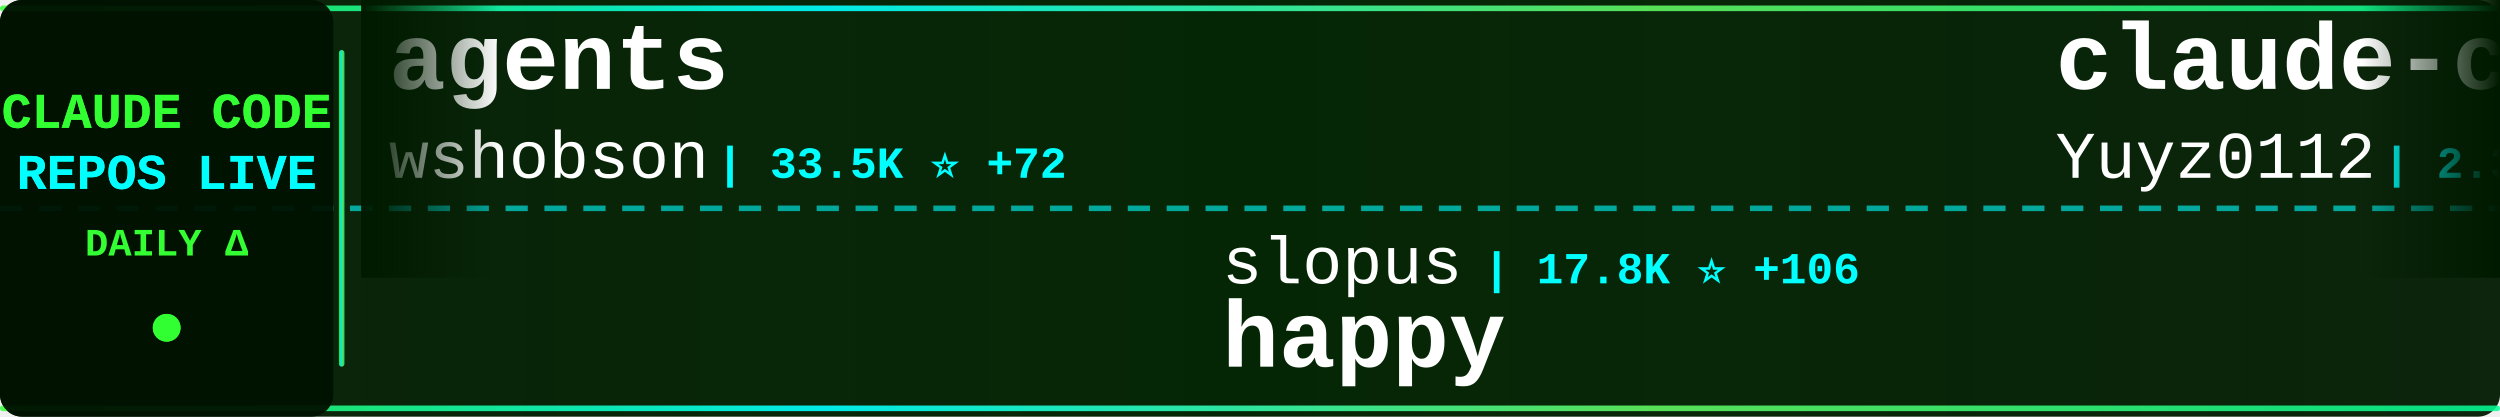
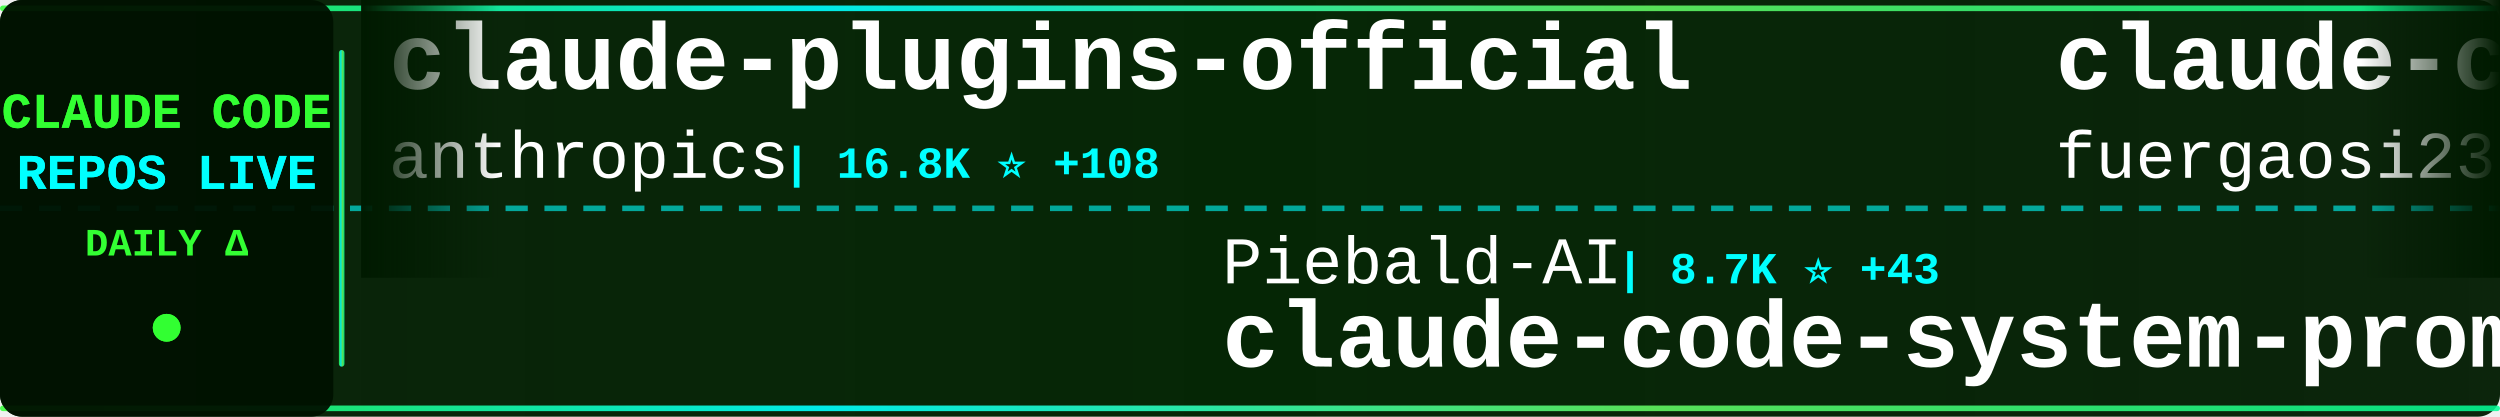
<svg xmlns="http://www.w3.org/2000/svg" width="900" height="150">
  <defs>
    <linearGradient id="tickerBg" x1="0%" y1="0%" x2="100%" y2="0%">
      <stop offset="0%" style="stop-color:#001a00;stop-opacity:0.95" />
      <stop offset="50%" style="stop-color:#002200;stop-opacity:0.98" />
      <stop offset="100%" style="stop-color:#001a00;stop-opacity:0.95" />
    </linearGradient>
    <linearGradient id="borderGrad" x1="0%" y1="0%" x2="100%" y2="0%">
      <stop offset="0%" style="stop-color:#33ff33;stop-opacity:0.85">
        <animate attributeName="stop-opacity" values="0.85;1;0.85" dur="2s" repeatCount="indefinite" />
      </stop>
      <stop offset="33%" style="stop-color:#00ffff;stop-opacity:0.9">
        <animate attributeName="stop-opacity" values="0.9;1;0.9" dur="2.2s" repeatCount="indefinite" />
      </stop>
      <stop offset="66%" style="stop-color:#66ff66;stop-opacity:0.85">
        <animate attributeName="stop-opacity" values="0.85;1;0.85" dur="1.8s" repeatCount="indefinite" />
      </stop>
      <stop offset="100%" style="stop-color:#00ff99;stop-opacity:0.85">
        <animate attributeName="stop-opacity" values="0.85;1;0.85" dur="2s" repeatCount="indefinite" />
      </stop>
    </linearGradient>
    <filter id="textGlow">
      <feGaussianBlur stdDeviation="0.1" result="coloredBlur" />
      <feMerge>
        <feMergeNode in="coloredBlur" />
        <feMergeNode in="SourceGraphic" />
      </feMerge>
    </filter>
    <filter id="metricGlow">
      <feGaussianBlur stdDeviation="0.2" result="coloredBlur" />
      <feMerge>
        <feMergeNode in="coloredBlur" />
        <feMergeNode in="SourceGraphic" />
      </feMerge>
    </filter>
    <linearGradient id="leftFade" x1="0%" y1="0%" x2="100%" y2="0%">
      <stop offset="0%" style="stop-color:#001a00;stop-opacity:1" />
      <stop offset="100%" style="stop-color:#001a00;stop-opacity:0" />
    </linearGradient>
    <linearGradient id="rightFade" x1="0%" y1="0%" x2="100%" y2="0%">
      <stop offset="0%" style="stop-color:#001a00;stop-opacity:0" />
      <stop offset="100%" style="stop-color:#001a00;stop-opacity:1" />
    </linearGradient>
  </defs>
  <rect width="900" height="150" fill="url(#tickerBg)" rx="8" />
  <rect x="0" y="2" width="900" height="2" fill="url(#borderGrad)" rx="1" />
  <rect x="0" y="146" width="900" height="2" fill="url(#borderGrad)" rx="1" />
  <line x1="0" y1="75" x2="900" y2="75" stroke="#00ffff" stroke-width="2" stroke-dasharray="8 6" opacity="0.6" />
  <rect x="0" y="0" width="120" height="150" fill="#001100" opacity="0.95" rx="8" />
  <text x="60" y="46" font-family="'Courier New', monospace" font-size="18" font-weight="bold" fill="#33ff33" text-anchor="middle" filter="url(#textGlow)">
    CLAUDE CODE
  </text>
  <text x="60" y="68" font-family="'Courier New', monospace" font-size="18" font-weight="bold" fill="#00ffff" text-anchor="middle" filter="url(#textGlow)">
    REPOS LIVE
  </text>
  <text x="60" y="92" font-family="'Courier New', monospace" font-size="14" font-weight="bold" fill="#33ff33" text-anchor="middle">
    DAILY Δ
  </text>
  <circle cx="60" cy="118" r="5" fill="#33ff33" filter="url(#metricGlow)">
    <animate attributeName="r" values="4;6;4" dur="1.5s" repeatCount="indefinite" />
    <animate attributeName="opacity" values="0.6;1;0.6" dur="1.5s" repeatCount="indefinite" />
  </circle>
  <rect x="122" y="18" width="2" height="114" fill="url(#borderGrad)" rx="1" />
  <clipPath id="tickerClip">
    <rect x="130" y="0" width="770" height="150" />
  </clipPath>
  <g clip-path="url(#tickerClip)">
    <g id="tickerItems">
      <animateTransform attributeName="transform" attributeType="XML" type="translate" from="0 0" to="-3000 0" dur="54s" repeatCount="indefinite" />
      <g transform="translate(0, 0)">
-         <text x="140" y="32" font-family="'Courier New', monospace" font-size="34" font-weight="bold" fill="#ffffff">agents</text>
-         <text x="140" y="64" font-family="'Courier New', monospace" font-size="24" font-weight="normal" fill="#ffffff" opacity="1.0">wshobson</text>
-         <text x="258" y="64" font-family="'Courier New', monospace" font-size="16" font-weight="bold" fill="#00ffff"> | 33.5K ⭐ +72</text>
+         <text x="140" y="32" font-family="'Courier New', monospace" font-size="34" font-weight="bold" fill="#ffffff">claude-plugins-official</text>
+         <text x="140" y="64" font-family="'Courier New', monospace" font-size="24" font-weight="normal" fill="#ffffff" opacity="1.0">anthropics</text>
+         <text x="282" y="64" font-family="'Courier New', monospace" font-size="16" font-weight="bold" fill="#00ffff"> | 16.8K ⭐ +108</text>
      </g>
      <g transform="translate(300, 0)">
-         <text x="140" y="102" font-family="'Courier New', monospace" font-size="24" font-weight="normal" fill="#ffffff" opacity="1.0">slopus</text>
-         <text x="234" y="102" font-family="'Courier New', monospace" font-size="16" font-weight="bold" fill="#00ffff"> | 17.8K ⭐ +106</text>
-         <text x="140" y="132" font-family="'Courier New', monospace" font-size="34" font-weight="bold" fill="#ffffff">happy</text>
+         <text x="140" y="102" font-family="'Courier New', monospace" font-size="24" font-weight="normal" fill="#ffffff" opacity="1.0">Piebald-AI</text>
+         <text x="282" y="102" font-family="'Courier New', monospace" font-size="16" font-weight="bold" fill="#00ffff"> | 8.7K ⭐ +43</text>
+         <text x="140" y="132" font-family="'Courier New', monospace" font-size="34" font-weight="bold" fill="#ffffff">claude-code-system-promp...</text>
      </g>
      <g transform="translate(600, 0)">
-         <text x="140" y="32" font-family="'Courier New', monospace" font-size="34" font-weight="bold" fill="#ffffff">claude-code-reverse</text>
-         <text x="140" y="64" font-family="'Courier New', monospace" font-size="24" font-weight="normal" fill="#ffffff" opacity="1.0">Yuyz0112</text>
-         <text x="258" y="64" font-family="'Courier New', monospace" font-size="16" font-weight="bold" fill="#00ffff"> | 2.3K ⭐</text>
+         <text x="140" y="32" font-family="'Courier New', monospace" font-size="34" font-weight="bold" fill="#ffffff">claude-code-proxy</text>
+         <text x="140" y="64" font-family="'Courier New', monospace" font-size="24" font-weight="normal" fill="#ffffff" opacity="1.0">fuergaosi233</text>
+         <text x="306" y="64" font-family="'Courier New', monospace" font-size="16" font-weight="bold" fill="#00ffff"> | 2.4K ⭐ +12</text>
      </g>
      <g transform="translate(900, 0)">
-         <text x="140" y="102" font-family="'Courier New', monospace" font-size="24" font-weight="normal" fill="#ffffff" opacity="1.0">siteboon</text>
-         <text x="258" y="102" font-family="'Courier New', monospace" font-size="16" font-weight="bold" fill="#00ffff"> | 9.7K ⭐ +30</text>
-         <text x="140" y="132" font-family="'Courier New', monospace" font-size="34" font-weight="bold" fill="#ffffff">claudecodeui</text>
+         <text x="140" y="102" font-family="'Courier New', monospace" font-size="24" font-weight="normal" fill="#ffffff" opacity="1.0">ChinaSiro</text>
+         <text x="270" y="102" font-family="'Courier New', monospace" font-size="16" font-weight="bold" fill="#00ffff"> | 8.8K ⭐ +35</text>
+         <text x="140" y="132" font-family="'Courier New', monospace" font-size="34" font-weight="bold" fill="#ffffff">claude-code-sourcemap</text>
      </g>
      <g transform="translate(1200, 0)">
-         <text x="140" y="32" font-family="'Courier New', monospace" font-size="34" font-weight="bold" fill="#ffffff">claude-code-base-action</text>
-         <text x="140" y="64" font-family="'Courier New', monospace" font-size="24" font-weight="normal" fill="#ffffff" opacity="1.0">anthropics</text>
-         <text x="282" y="64" font-family="'Courier New', monospace" font-size="16" font-weight="bold" fill="#00ffff"> | 788 ⭐ +2</text>
+         <text x="140" y="32" font-family="'Courier New', monospace" font-size="34" font-weight="bold" fill="#ffffff">claude-code-proxy</text>
+         <text x="140" y="64" font-family="'Courier New', monospace" font-size="24" font-weight="normal" fill="#ffffff" opacity="1.0">1rgs</text>
+         <text x="210" y="64" font-family="'Courier New', monospace" font-size="16" font-weight="bold" fill="#00ffff"> | 3.4K ⭐ +9</text>
      </g>
      <g transform="translate(1500, 0)">
-         <text x="140" y="102" font-family="'Courier New', monospace" font-size="24" font-weight="normal" fill="#ffffff" opacity="1.0">Alishahryar1</text>
-         <text x="306" y="102" font-family="'Courier New', monospace" font-size="16" font-weight="bold" fill="#00ffff"> | 1.8K ⭐ +16</text>
-         <text x="140" y="132" font-family="'Courier New', monospace" font-size="34" font-weight="bold" fill="#ffffff">free-claude-code</text>
+         <text x="140" y="102" font-family="'Courier New', monospace" font-size="24" font-weight="normal" fill="#ffffff" opacity="1.0">repowise-dev</text>
+         <text x="306" y="102" font-family="'Courier New', monospace" font-size="16" font-weight="bold" fill="#00ffff"> | 927 ⭐ +7</text>
+         <text x="140" y="132" font-family="'Courier New', monospace" font-size="34" font-weight="bold" fill="#ffffff">claude-code-prompts</text>
      </g>
      <g transform="translate(1800, 0)">
-         <text x="140" y="32" font-family="'Courier New', monospace" font-size="34" font-weight="bold" fill="#ffffff">antigravity-awesome-skil...</text>
-         <text x="140" y="64" font-family="'Courier New', monospace" font-size="24" font-weight="normal" fill="#ffffff" opacity="1.0">sickn33</text>
-         <text x="246" y="64" font-family="'Courier New', monospace" font-size="16" font-weight="bold" fill="#00ffff"> | 32.5K ⭐ +241</text>
+         <text x="140" y="32" font-family="'Courier New', monospace" font-size="34" font-weight="bold" fill="#ffffff">claude-code</text>
+         <text x="140" y="64" font-family="'Courier New', monospace" font-size="24" font-weight="normal" fill="#ffffff" opacity="1.0">codeaashu</text>
+         <text x="270" y="64" font-family="'Courier New', monospace" font-size="16" font-weight="bold" fill="#00ffff"> | 2.0K ⭐ +32</text>
      </g>
      <g transform="translate(2100, 0)">
-         <text x="140" y="102" font-family="'Courier New', monospace" font-size="24" font-weight="normal" fill="#ffffff" opacity="1.0">diet103</text>
-         <text x="246" y="102" font-family="'Courier New', monospace" font-size="16" font-weight="bold" fill="#00ffff"> | 9.5K ⭐ +11</text>
-         <text x="140" y="132" font-family="'Courier New', monospace" font-size="34" font-weight="bold" fill="#ffffff">claude-code-infrastructu...</text>
+         <text x="140" y="102" font-family="'Courier New', monospace" font-size="24" font-weight="normal" fill="#ffffff" opacity="1.0">shanraisshan</text>
+         <text x="306" y="102" font-family="'Courier New', monospace" font-size="16" font-weight="bold" fill="#00ffff"> | 40.5K ⭐ +2.5K</text>
+         <text x="140" y="132" font-family="'Courier New', monospace" font-size="34" font-weight="bold" fill="#ffffff">claude-code-best-practic...</text>
      </g>
      <g transform="translate(2400, 0)">
-         <text x="140" y="32" font-family="'Courier New', monospace" font-size="34" font-weight="bold" fill="#ffffff">claude-code-ultimate-gui...</text>
-         <text x="140" y="64" font-family="'Courier New', monospace" font-size="24" font-weight="normal" fill="#ffffff" opacity="1.0">FlorianBruniaux</text>
-         <text x="342" y="64" font-family="'Courier New', monospace" font-size="16" font-weight="bold" fill="#00ffff"> | 3.2K ⭐ +58</text>
+         <text x="140" y="32" font-family="'Courier New', monospace" font-size="34" font-weight="bold" fill="#ffffff">claude-code</text>
+         <text x="140" y="64" font-family="'Courier New', monospace" font-size="24" font-weight="normal" fill="#ffffff" opacity="1.0">mehmoodosman</text>
+         <text x="306" y="64" font-family="'Courier New', monospace" font-size="16" font-weight="bold" fill="#00ffff"> | 164 ⭐ +2</text>
      </g>
      <g transform="translate(2700, 0)">
-         <text x="140" y="102" font-family="'Courier New', monospace" font-size="24" font-weight="normal" fill="#ffffff" opacity="1.0">oboard</text>
-         <text x="234" y="102" font-family="'Courier New', monospace" font-size="16" font-weight="bold" fill="#00ffff"> | 2.9K ⭐ +14</text>
-         <text x="140" y="132" font-family="'Courier New', monospace" font-size="34" font-weight="bold" fill="#ffffff">claude-code-rev</text>
+         <text x="140" y="102" font-family="'Courier New', monospace" font-size="24" font-weight="normal" fill="#ffffff" opacity="1.0">zstmfhy</text>
+         <text x="246" y="102" font-family="'Courier New', monospace" font-size="16" font-weight="bold" fill="#00ffff"> | 191 ⭐</text>
+         <text x="140" y="132" font-family="'Courier New', monospace" font-size="34" font-weight="bold" fill="#ffffff">Claude-code</text>
      </g>
      <g transform="translate(3000, 0)">
-         <text x="140" y="32" font-family="'Courier New', monospace" font-size="34" font-weight="bold" fill="#ffffff">agents</text>
-         <text x="140" y="64" font-family="'Courier New', monospace" font-size="24" font-weight="normal" fill="#ffffff" opacity="1.0">wshobson</text>
-         <text x="258" y="64" font-family="'Courier New', monospace" font-size="16" font-weight="bold" fill="#00ffff"> | 33.5K ⭐ +72</text>
+         <text x="140" y="32" font-family="'Courier New', monospace" font-size="34" font-weight="bold" fill="#ffffff">claude-plugins-official</text>
+         <text x="140" y="64" font-family="'Courier New', monospace" font-size="24" font-weight="normal" fill="#ffffff" opacity="1.0">anthropics</text>
+         <text x="282" y="64" font-family="'Courier New', monospace" font-size="16" font-weight="bold" fill="#00ffff"> | 16.8K ⭐ +108</text>
      </g>
      <g transform="translate(3300, 0)">
-         <text x="140" y="102" font-family="'Courier New', monospace" font-size="24" font-weight="normal" fill="#ffffff" opacity="1.0">slopus</text>
-         <text x="234" y="102" font-family="'Courier New', monospace" font-size="16" font-weight="bold" fill="#00ffff"> | 17.8K ⭐ +106</text>
-         <text x="140" y="132" font-family="'Courier New', monospace" font-size="34" font-weight="bold" fill="#ffffff">happy</text>
+         <text x="140" y="102" font-family="'Courier New', monospace" font-size="24" font-weight="normal" fill="#ffffff" opacity="1.0">Piebald-AI</text>
+         <text x="282" y="102" font-family="'Courier New', monospace" font-size="16" font-weight="bold" fill="#00ffff"> | 8.7K ⭐ +43</text>
+         <text x="140" y="132" font-family="'Courier New', monospace" font-size="34" font-weight="bold" fill="#ffffff">claude-code-system-promp...</text>
      </g>
      <g transform="translate(3600, 0)">
-         <text x="140" y="32" font-family="'Courier New', monospace" font-size="34" font-weight="bold" fill="#ffffff">claude-code-reverse</text>
-         <text x="140" y="64" font-family="'Courier New', monospace" font-size="24" font-weight="normal" fill="#ffffff" opacity="1.0">Yuyz0112</text>
-         <text x="258" y="64" font-family="'Courier New', monospace" font-size="16" font-weight="bold" fill="#00ffff"> | 2.3K ⭐</text>
+         <text x="140" y="32" font-family="'Courier New', monospace" font-size="34" font-weight="bold" fill="#ffffff">claude-code-proxy</text>
+         <text x="140" y="64" font-family="'Courier New', monospace" font-size="24" font-weight="normal" fill="#ffffff" opacity="1.0">fuergaosi233</text>
+         <text x="306" y="64" font-family="'Courier New', monospace" font-size="16" font-weight="bold" fill="#00ffff"> | 2.4K ⭐ +12</text>
      </g>
      <g transform="translate(3900, 0)">
-         <text x="140" y="102" font-family="'Courier New', monospace" font-size="24" font-weight="normal" fill="#ffffff" opacity="1.0">siteboon</text>
-         <text x="258" y="102" font-family="'Courier New', monospace" font-size="16" font-weight="bold" fill="#00ffff"> | 9.7K ⭐ +30</text>
-         <text x="140" y="132" font-family="'Courier New', monospace" font-size="34" font-weight="bold" fill="#ffffff">claudecodeui</text>
+         <text x="140" y="102" font-family="'Courier New', monospace" font-size="24" font-weight="normal" fill="#ffffff" opacity="1.0">ChinaSiro</text>
+         <text x="270" y="102" font-family="'Courier New', monospace" font-size="16" font-weight="bold" fill="#00ffff"> | 8.8K ⭐ +35</text>
+         <text x="140" y="132" font-family="'Courier New', monospace" font-size="34" font-weight="bold" fill="#ffffff">claude-code-sourcemap</text>
      </g>
    </g>
  </g>
  <rect x="130" y="0" width="50" height="100" fill="url(#leftFade)" />
  <rect x="850" y="0" width="50" height="100" fill="url(#rightFade)" />
</svg>
